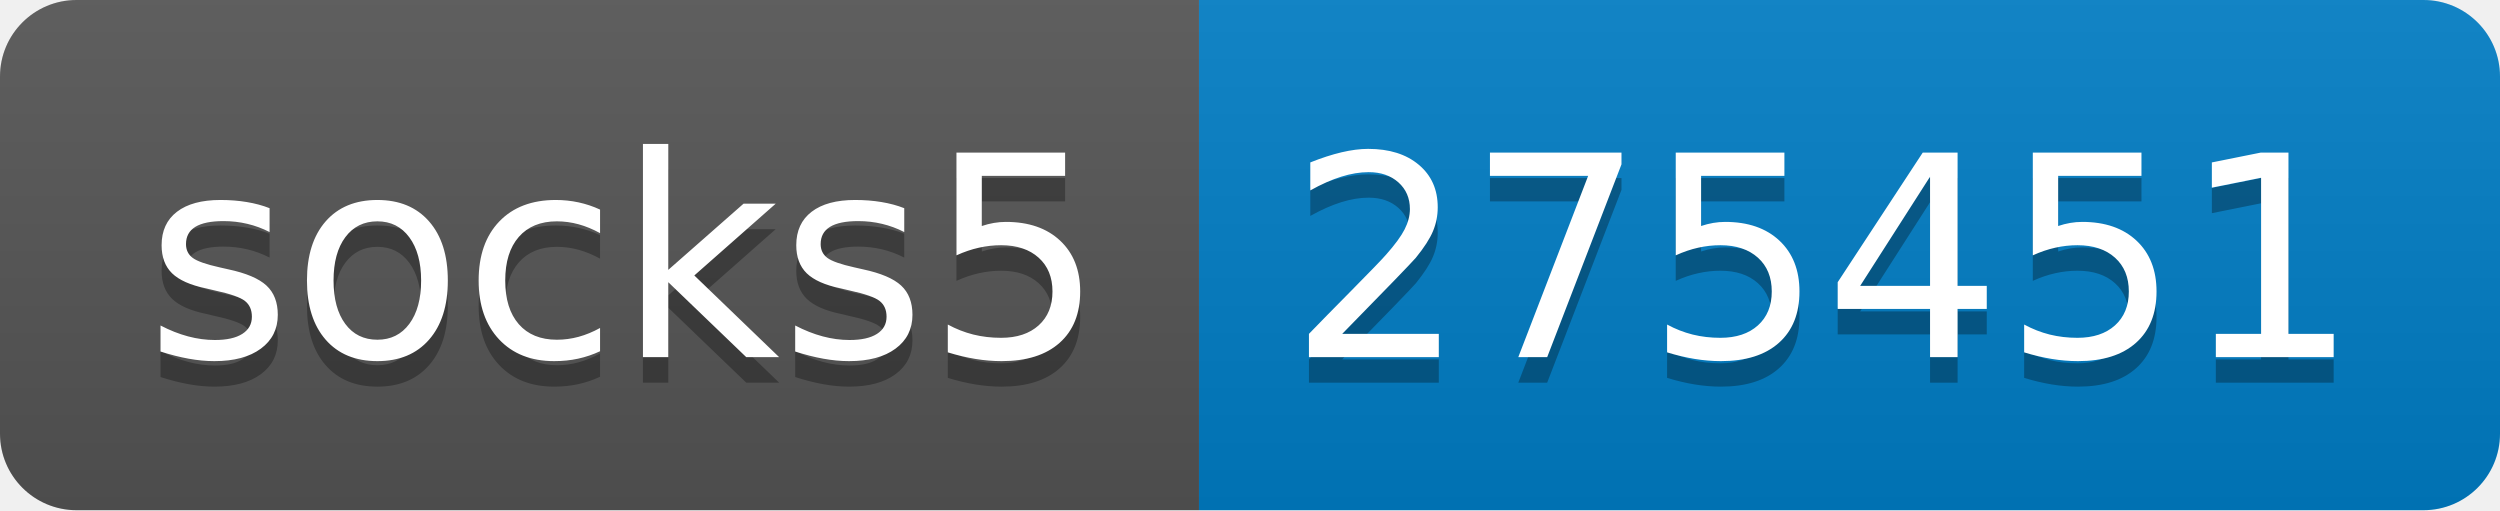
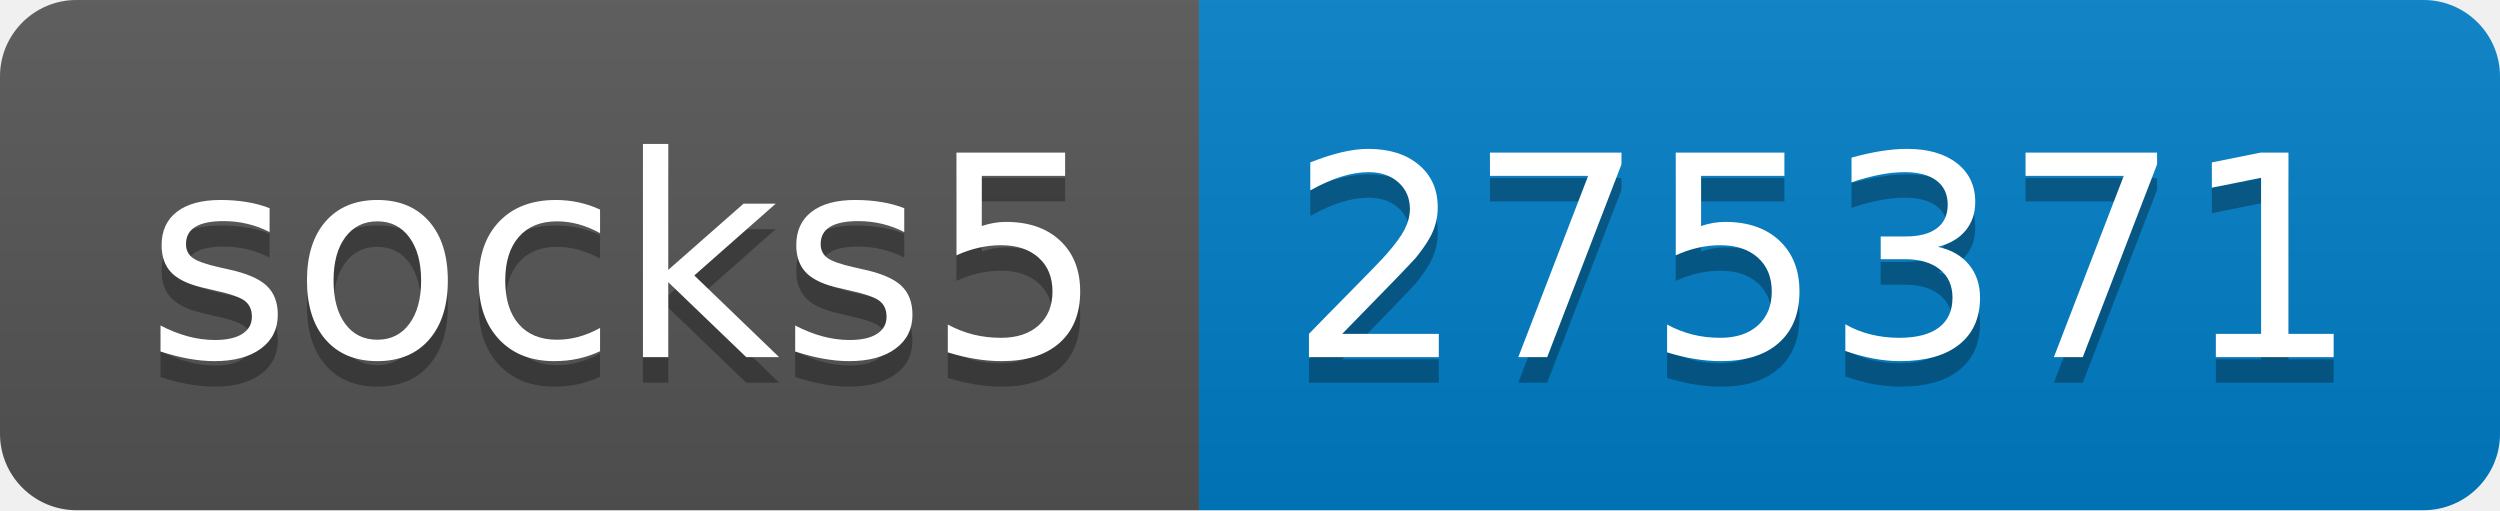
- <svg xmlns="http://www.w3.org/2000/svg" width="98" height="20" role="img" aria-label="socks5: 275451">
+ <svg xmlns="http://www.w3.org/2000/svg" width="98" height="20" role="img" aria-label="socks5: 275371">
  <linearGradient id="s" x2="0" y2="100%">
    <stop offset="0" stop-color="#bbb" stop-opacity=".1" />
    <stop offset="1" stop-opacity=".1" />
  </linearGradient>
  <clipPath id="r">
    <rect width="98" height="20" rx="3" fill="#fff" />
  </clipPath>
  <g clip-path="url(#r)">
    <rect width="47" height="20" fill="#555" />
    <rect x="47" width="51" height="20" fill="#007ec6" />
    <rect width="98" height="20" fill="url(#s)" />
  </g>
  <g fill="#fff" text-anchor="middle" font-family="Verdana,Geneva,DejaVu Sans,sans-serif" text-rendering="geometricPrecision" font-size="110">
    <text aria-hidden="true" x="245" y="150" fill="#010101" fill-opacity=".3" transform="scale(.1)" textLength="370">socks5</text>
    <text x="245" y="140" transform="scale(.1)" fill="#fff" textLength="370">socks5</text>
-     <text aria-hidden="true" x="715" y="150" fill="#010101" fill-opacity=".3" transform="scale(.1)" textLength="410">275451</text>
-     <text x="715" y="140" transform="scale(.1)" fill="#fff" textLength="410">275451</text>
+     <text aria-hidden="true" x="715" y="150" fill="#010101" fill-opacity=".3" transform="scale(.1)" textLength="410">275371</text>
+     <text x="715" y="140" transform="scale(.1)" fill="#fff" textLength="410">275371</text>
  </g>
</svg>
